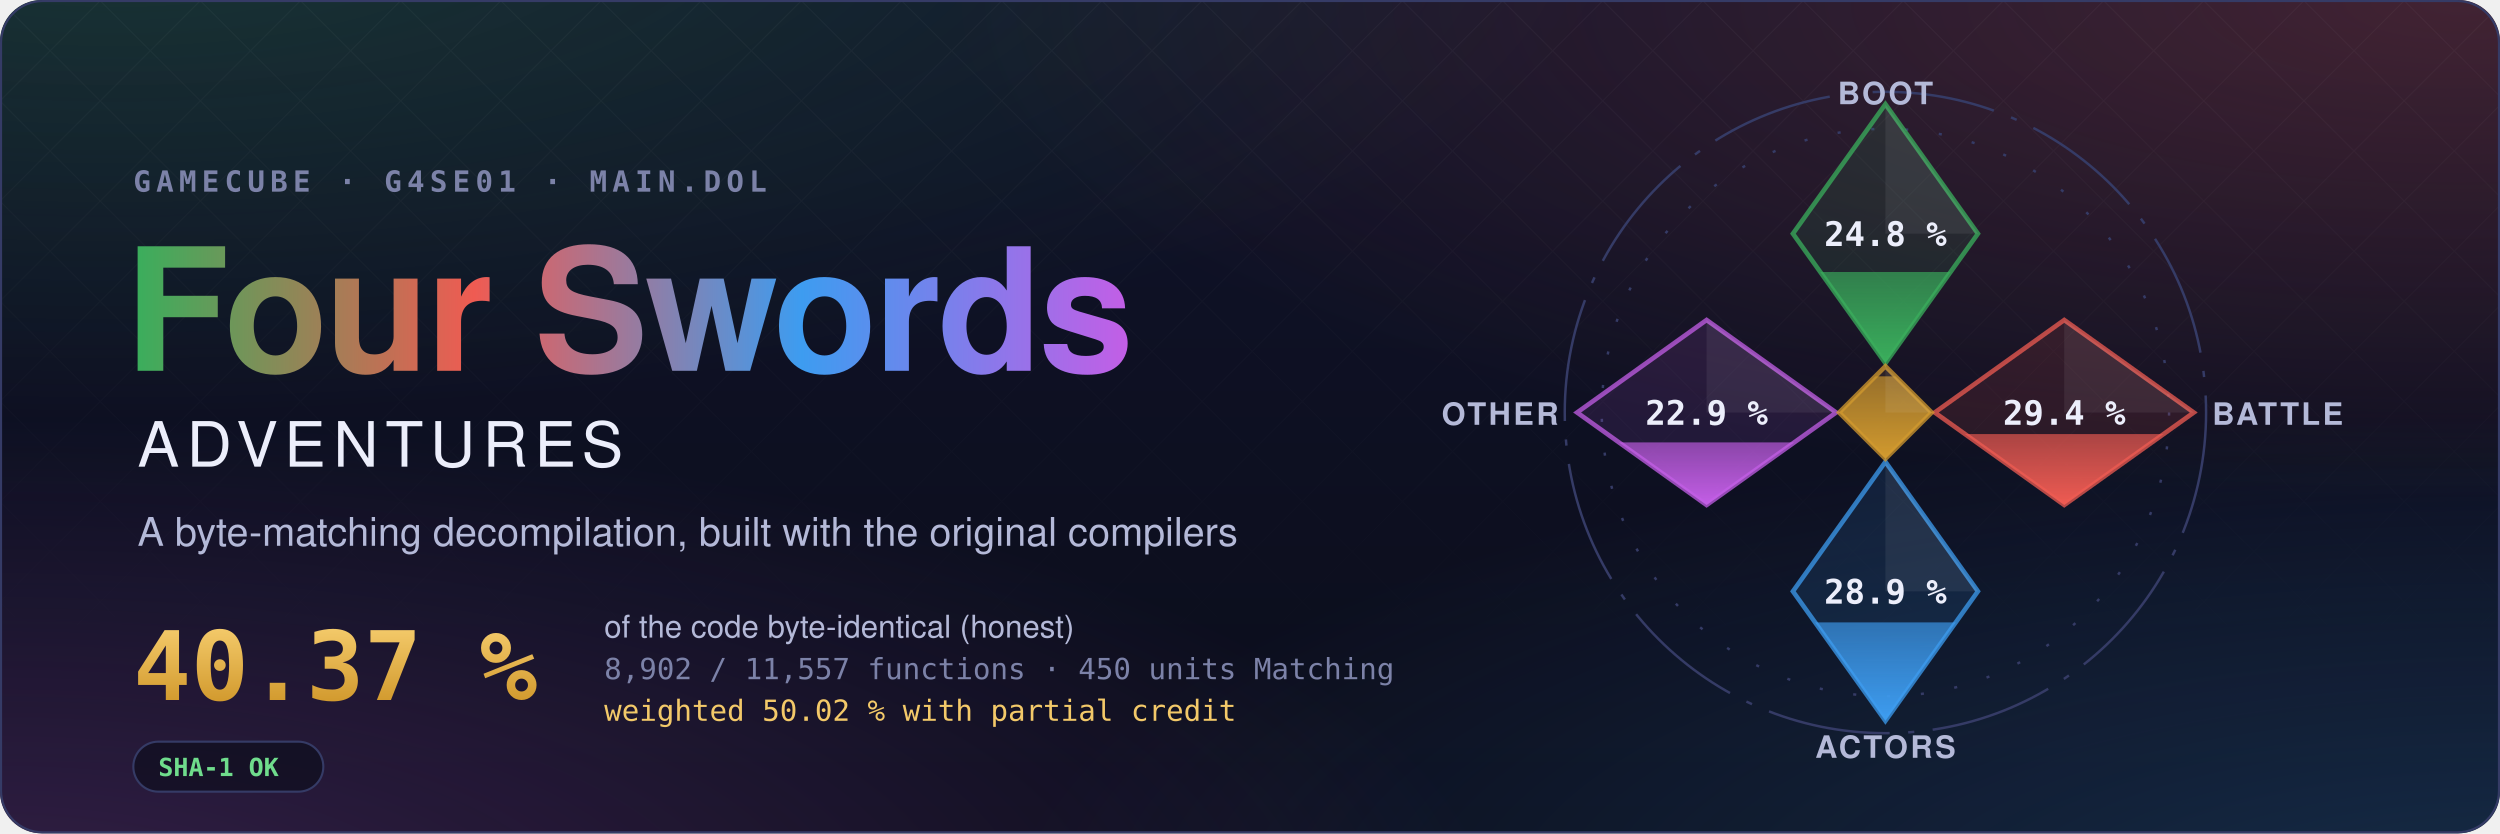
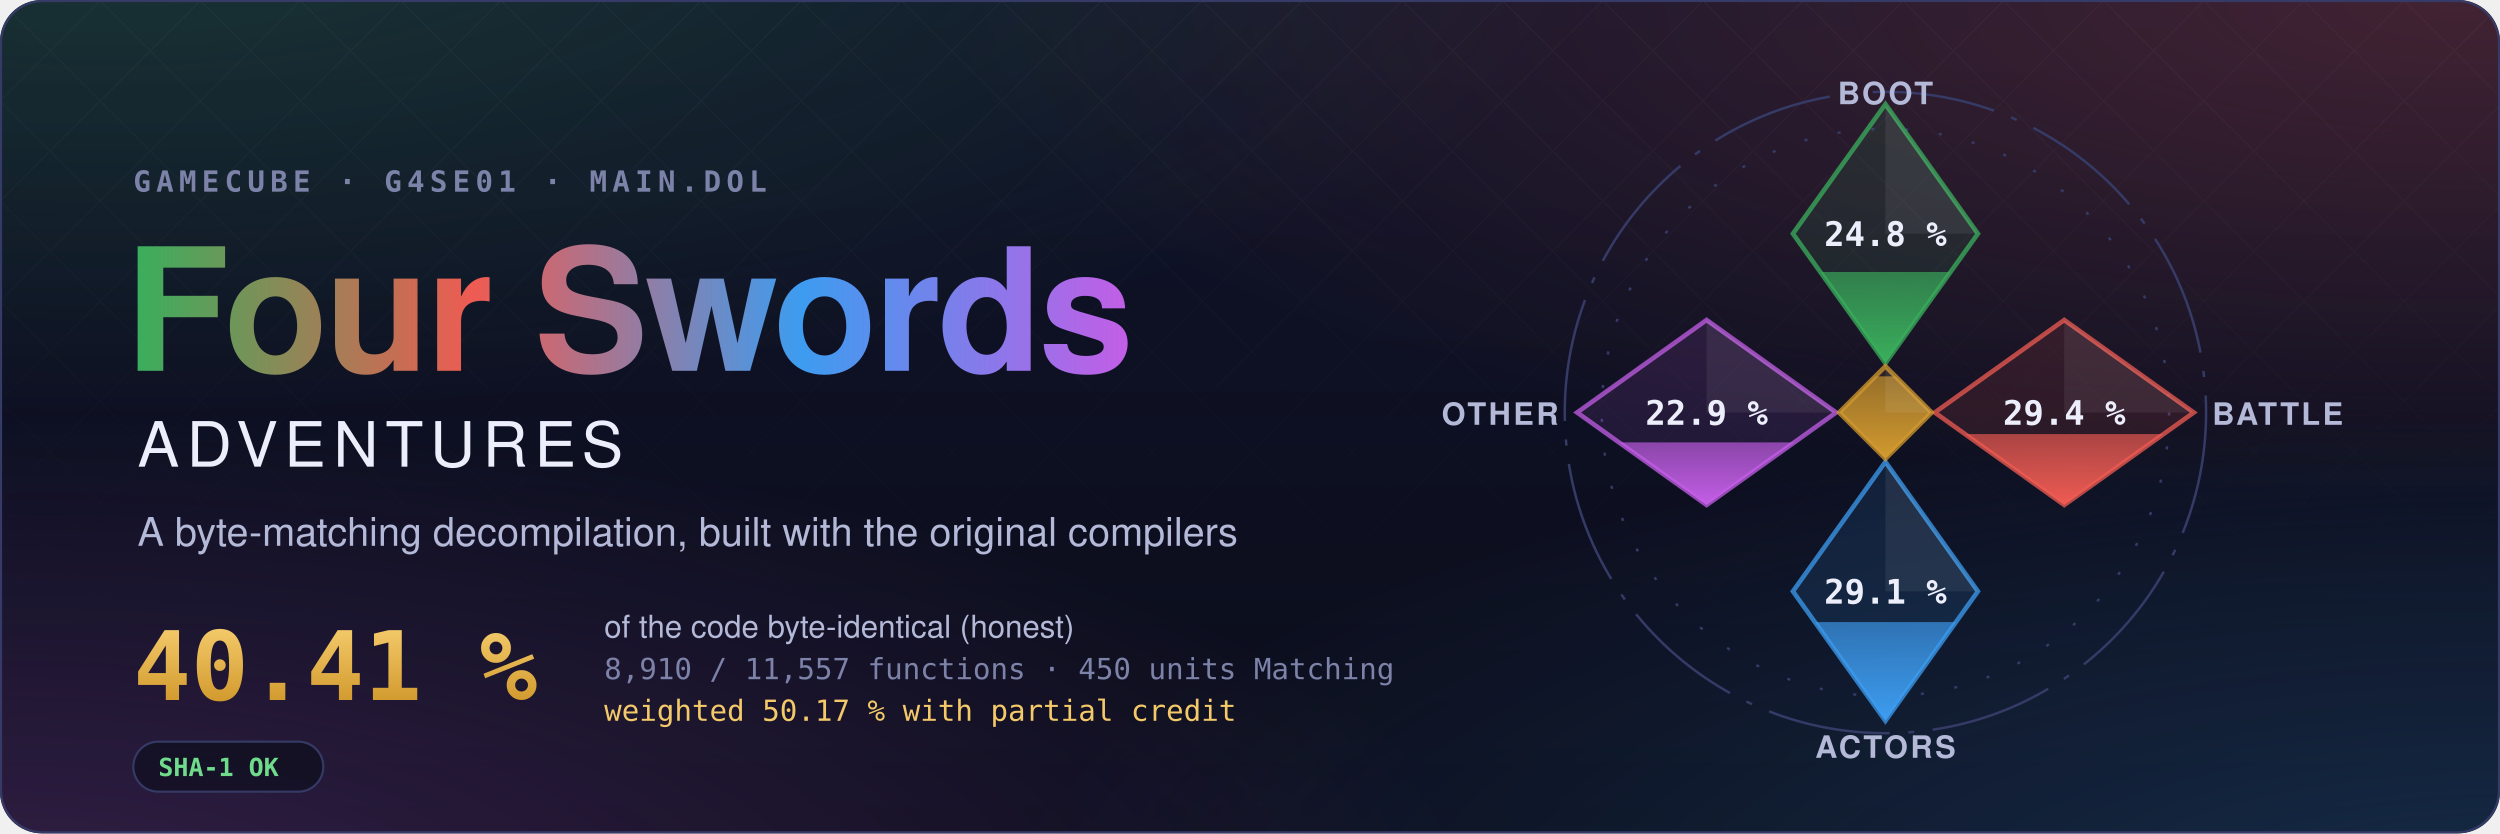
- <svg xmlns="http://www.w3.org/2000/svg" width="1200" height="400" viewBox="0 0 1200 400" role="img" aria-label="Four Swords Adventures decompilation: 40.37 % of the code matched, 8,902 of 11,557 functions">
+ <svg xmlns="http://www.w3.org/2000/svg" width="1200" height="400" viewBox="0 0 1200 400" role="img" aria-label="Four Swords Adventures decompilation: 40.41 % of the code matched, 8,910 of 11,557 functions">
  <style>text { font-family: -apple-system, BlinkMacSystemFont, 'Segoe UI', Helvetica, Arial, sans-serif; } .mono { font-family: ui-monospace, SFMono-Regular, 'SF Mono', Menlo, Consolas, monospace; } .spin { transform-box: fill-box; transform-origin: center; animation: spin 90s linear infinite; } @keyframes spin { to { transform: rotate(360deg); } } .rise { transform-box: fill-box; transform-origin: 50% 100%; animation: rise 1.6s cubic-bezier(.2,.8,.2,1) both; } @keyframes rise { from { transform: scaleY(0); } } @media (prefers-reduced-motion: reduce) { * { animation: none !important; } }</style>
  <defs>
    <radialGradient id="glow0" cx="0.05" cy="-0.1" r="0.6">
      <stop offset="0" stop-color="#3aae5c" stop-opacity="0.22" />
      <stop offset="1" stop-color="#3aae5c" stop-opacity="0" />
    </radialGradient>
    <radialGradient id="glow1" cx="0.98" cy="0.0" r="0.6">
      <stop offset="0" stop-color="#ef5b52" stop-opacity="0.22" />
      <stop offset="1" stop-color="#ef5b52" stop-opacity="0" />
    </radialGradient>
    <radialGradient id="glow2" cx="1.0" cy="1.1" r="0.6">
      <stop offset="0" stop-color="#3d9cf0" stop-opacity="0.22" />
      <stop offset="1" stop-color="#3d9cf0" stop-opacity="0" />
    </radialGradient>
    <radialGradient id="glow3" cx="0.0" cy="1.1" r="0.6">
      <stop offset="0" stop-color="#c35ee6" stop-opacity="0.22" />
      <stop offset="1" stop-color="#c35ee6" stop-opacity="0" />
    </radialGradient>
    <linearGradient id="sky" x1="0" y1="0" x2="0" y2="1">
      <stop offset="0" stop-color="#10132a" />
      <stop offset="1" stop-color="#0b0d1a" />
    </linearGradient>
    <linearGradient id="four" x1="0" y1="0" x2="1" y2="0">
      <stop offset="0" stop-color="#3aae5c" />
      <stop offset="0.34" stop-color="#ef5b52" />
      <stop offset="0.67" stop-color="#3d9cf0" />
      <stop offset="1" stop-color="#c35ee6" />
    </linearGradient>
    <linearGradient id="goldtext" x1="0" y1="0" x2="0" y2="1">
      <stop offset="0" stop-color="#f3c969" />
      <stop offset="1" stop-color="#d29a2e" />
    </linearGradient>
    <pattern id="lattice" width="34" height="34" patternUnits="userSpaceOnUse" patternTransform="rotate(45)">
      <path d="M0 0H34M0 0V34" stroke="#fff" stroke-opacity="0.035" />
    </pattern>
    <linearGradient id="fade" x1="0" y1="0" x2="0" y2="1">
      <stop offset="0" stop-color="#fff" />
      <stop offset="0.8" stop-color="#fff" stop-opacity="0" />
    </linearGradient>
    <mask id="fadeMask">
      <rect width="1200" height="400" fill="url(#fade)" />
    </mask>
    <clipPath id="card">
      <rect width="1200" height="400" rx="20" />
    </clipPath>
  </defs>
  <g clip-path="url(#card)">
    <rect width="1200" height="400" fill="url(#sky)" />
    <rect width="1200" height="400" fill="url(#glow0)" />
    <rect width="1200" height="400" fill="url(#glow1)" />
    <rect width="1200" height="400" fill="url(#glow2)" />
    <rect width="1200" height="400" fill="url(#glow3)" />
    <rect width="1200" height="400" fill="url(#lattice)" mask="url(#fadeMask)" />
  </g>
  <rect x="0.5" y="0.5" width="1199" height="399" rx="20" fill="none" stroke="#353b66" />
  <text x="64" y="92" class="mono" font-size="14" font-weight="600" letter-spacing="0.18em" fill="#7c82a8">GAMECUBE · G4SE01 · MAIN.DOL</text>
  <text x="60" y="178" font-size="82" font-weight="700" letter-spacing="-1.5" fill="url(#four)">Four Swords</text>
  <text x="66" y="224" font-size="30" font-weight="500" letter-spacing="0.12em" fill="#eceefb">ADVENTURES</text>
  <text x="66" y="262" font-size="19" fill="#b4b9d8">A byte-matching decompilation, built with the original compilers</text>
-   <text x="64" y="336" class="mono" font-size="46" font-weight="700" fill="url(#goldtext)">40.37 %</text>
+   <text x="64" y="336" class="mono" font-size="46" font-weight="700" fill="url(#goldtext)">40.41 %</text>
  <text x="290" y="306" font-size="15" fill="#b4b9d8">of the code byte-identical (honest)</text>
-   <text x="290" y="326" class="mono" font-size="14" fill="#7c82a8">8,902 / 11,557 functions · 450 units Matching</text>
-   <text x="290" y="346" class="mono" font-size="14" fill="#f3c969">weighted 50.02 % with partial credit</text>
+   <text x="290" y="326" class="mono" font-size="14" fill="#7c82a8">8,910 / 11,557 functions · 450 units Matching</text>
+   <text x="290" y="346" class="mono" font-size="14" fill="#f3c969">weighted 50.17 % with partial credit</text>
  <g transform="translate(64 356)">
    <rect width="91.2" height="24" rx="12" fill="#0b0d1a" fill-opacity="0.6" stroke="#353b66" />
    <text x="12" y="16.5" class="mono" font-size="12" font-weight="600" fill="#6fdc8c">SHA-1 OK</text>
  </g>
  <defs>
    <clipPath id="ec-boot">
      <path d="M0 -100L30 -58L0 -16L-30 -58Z" />
    </clipPath>
    <linearGradient id="eg-boot" x1="0" y1="1" x2="0" y2="0">
      <stop offset="0" stop-color="#3aae5c" />
      <stop offset="1" stop-color="#3aae5c" stop-opacity="0.65" />
    </linearGradient>
    <clipPath id="ec-battle">
      <path d="M58 -30L100 0L58 30L16 0Z" />
    </clipPath>
    <linearGradient id="eg-battle" x1="0" y1="1" x2="0" y2="0">
      <stop offset="0" stop-color="#ef5b52" />
      <stop offset="1" stop-color="#ef5b52" stop-opacity="0.65" />
    </linearGradient>
    <clipPath id="ec-actors">
      <path d="M0 16L30 58L0 100L-30 58Z" />
    </clipPath>
    <linearGradient id="eg-actors" x1="0" y1="1" x2="0" y2="0">
      <stop offset="0" stop-color="#3d9cf0" />
      <stop offset="1" stop-color="#3d9cf0" stop-opacity="0.65" />
    </linearGradient>
    <clipPath id="ec-other">
      <path d="M-58 -30L-16 0L-58 30L-100 0Z" />
    </clipPath>
    <linearGradient id="eg-other" x1="0" y1="1" x2="0" y2="0">
      <stop offset="0" stop-color="#c35ee6" />
      <stop offset="1" stop-color="#c35ee6" stop-opacity="0.65" />
    </linearGradient>
    <clipPath id="ec-libs">
      <path d="M0 -15L15 0L0 15L-15 0Z" />
    </clipPath>
    <linearGradient id="eg-libs" x1="0" y1="1" x2="0" y2="0">
      <stop offset="0" stop-color="#d29a2e" />
      <stop offset="1" stop-color="#d29a2e" stop-opacity="0.65" />
    </linearGradient>
  </defs>
  <g transform="translate(905 198) scale(1.48)">
    <circle class="spin" r="104" fill="none" stroke="#353b66" stroke-width="0.8" stroke-dasharray="40 6 2 6" />
    <circle r="92" fill="none" stroke="#353b66" stroke-width="0.8" stroke-dasharray="1 10" />
    <path d="M0 -100L30 -58L0 -16L-30 -58Z" fill="#3aae5c" fill-opacity="0.12" stroke="#3aae5c" stroke-opacity="0.75" stroke-width="1.5" />
    <g clip-path="url(#ec-boot)">
      <rect class="rise" style="animation-delay:0.20s" x="-30" y="-45.56" width="60" height="29.56" fill="url(#eg-boot)" />
    </g>
    <path d="M0 -100L30 -58L0 -58Z" fill="#fff" fill-opacity="0.07" />
    <text x="0" y="-54" text-anchor="middle" font-size="11" font-weight="700" fill="#eceefb" class="mono">24.8 %</text>
    <text x="0" y="-100" text-anchor="middle" font-size="10" font-weight="600" letter-spacing="0.08em" fill="#b4b9d8">BOOT</text>
    <path d="M58 -30L100 0L58 30L16 0Z" fill="#ef5b52" fill-opacity="0.12" stroke="#ef5b52" stroke-opacity="0.75" stroke-width="1.5" />
    <g clip-path="url(#ec-battle)">
      <rect class="rise" style="animation-delay:0.35s" x="16" y="7.00" width="84" height="23.00" fill="url(#eg-battle)" />
    </g>
    <path d="M58 -30L100 0L58 0Z" fill="#fff" fill-opacity="0.07" />
    <text x="58" y="4" text-anchor="middle" font-size="11" font-weight="700" fill="#eceefb" class="mono">29.4 %</text>
    <text x="106" y="4" text-anchor="start" font-size="10" font-weight="600" letter-spacing="0.08em" fill="#b4b9d8">BATTLE</text>
    <path d="M0 16L30 58L0 100L-30 58Z" fill="#3d9cf0" fill-opacity="0.12" stroke="#3d9cf0" stroke-opacity="0.75" stroke-width="1.5" />
    <g clip-path="url(#ec-actors)">
-       <rect class="rise" style="animation-delay:0.50s" x="-30" y="68.07" width="60" height="31.93" fill="url(#eg-actors)" />
+       <rect class="rise" style="animation-delay:0.50s" x="-30" y="67.97" width="60" height="32.03" fill="url(#eg-actors)" />
    </g>
    <path d="M0 16L30 58L0 58Z" fill="#fff" fill-opacity="0.07" />
-     <text x="0" y="62" text-anchor="middle" font-size="11" font-weight="700" fill="#eceefb" class="mono">28.9 %</text>
+     <text x="0" y="62" text-anchor="middle" font-size="11" font-weight="700" fill="#eceefb" class="mono">29.1 %</text>
    <text x="0" y="112" text-anchor="middle" font-size="10" font-weight="600" letter-spacing="0.08em" fill="#b4b9d8">ACTORS</text>
    <path d="M-58 -30L-16 0L-58 30L-100 0Z" fill="#c35ee6" fill-opacity="0.12" stroke="#c35ee6" stroke-opacity="0.75" stroke-width="1.5" />
    <g clip-path="url(#ec-other)">
      <rect class="rise" style="animation-delay:0.65s" x="-100" y="9.69" width="84" height="20.31" fill="url(#eg-other)" />
    </g>
    <path d="M-58 -30L-16 0L-58 0Z" fill="#fff" fill-opacity="0.07" />
    <text x="-58" y="4" text-anchor="middle" font-size="11" font-weight="700" fill="#eceefb" class="mono">22.9 %</text>
    <text x="-106" y="4" text-anchor="end" font-size="10" font-weight="600" letter-spacing="0.08em" fill="#b4b9d8">OTHER</text>
    <path d="M0 -15L15 0L0 15L-15 0Z" fill="#d29a2e" fill-opacity="0.12" stroke="#d29a2e" stroke-opacity="0.75" stroke-width="1.5" />
    <g clip-path="url(#ec-libs)">
      <rect class="rise" style="animation-delay:0.80s" x="-15" y="-11.74" width="30" height="26.74" fill="url(#eg-libs)" />
    </g>
    <path d="M0 -15L15 0L0 0Z" fill="#fff" fill-opacity="0.07" />
  </g>
</svg>
